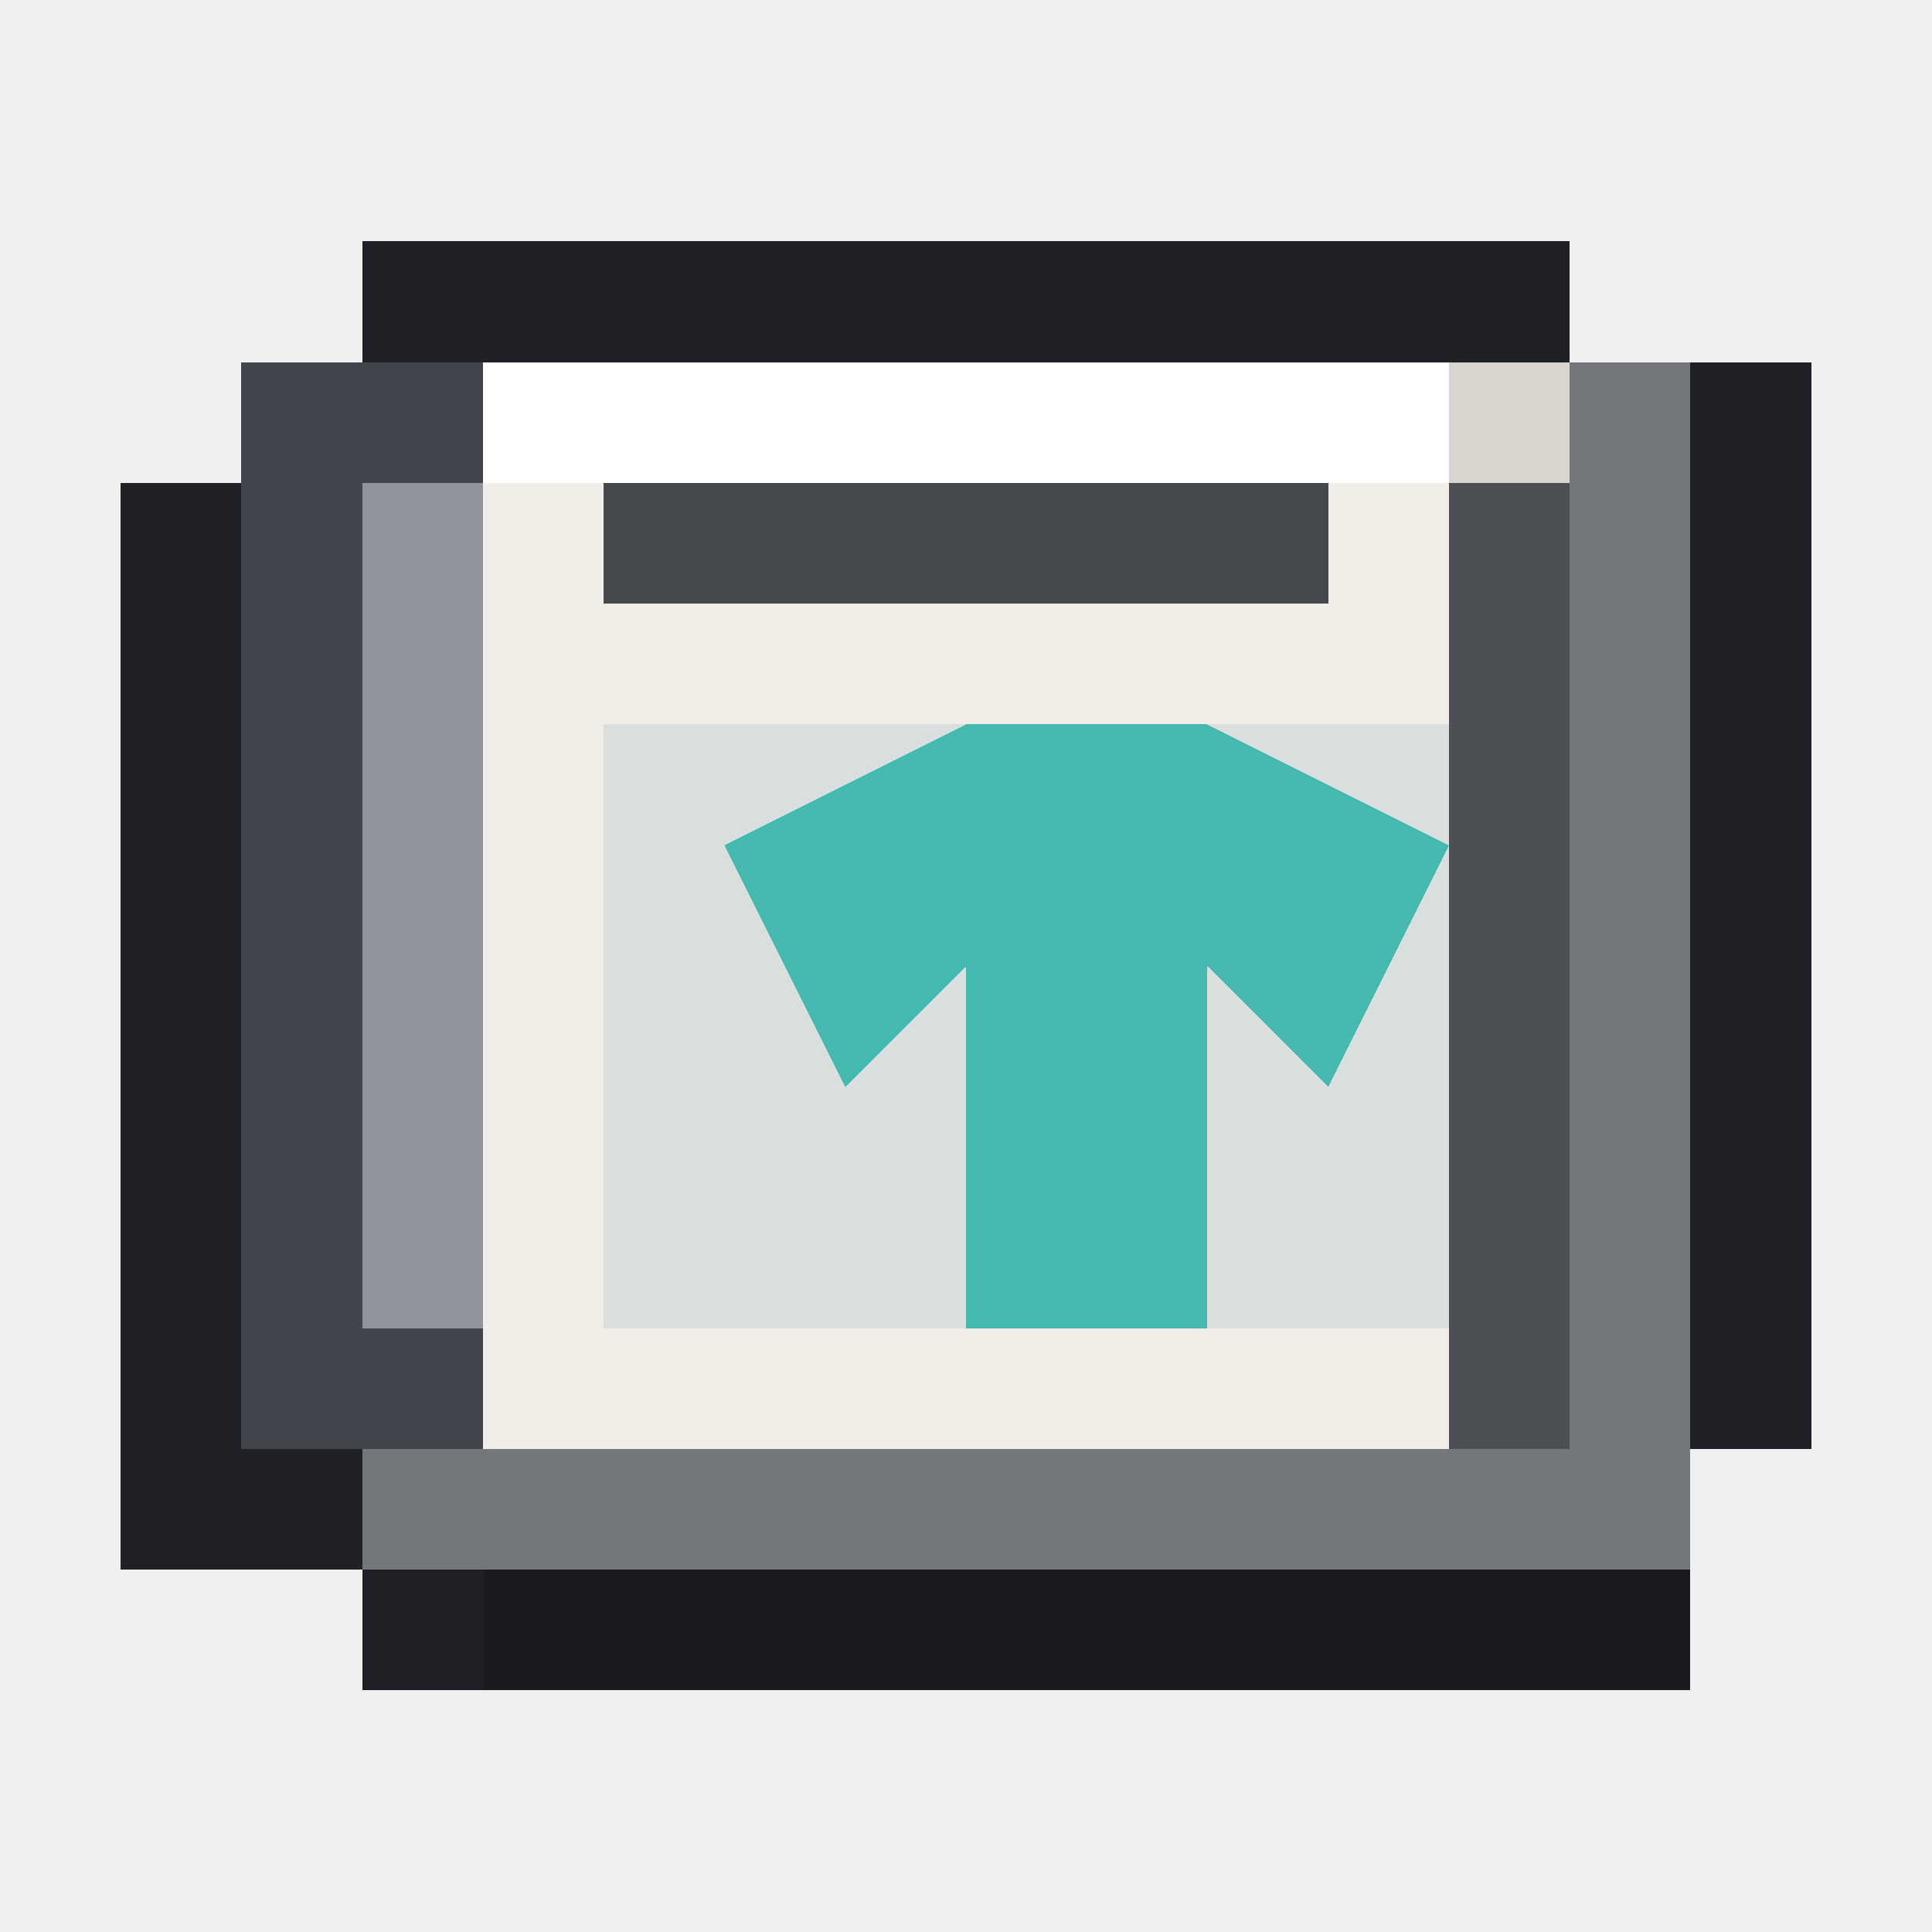
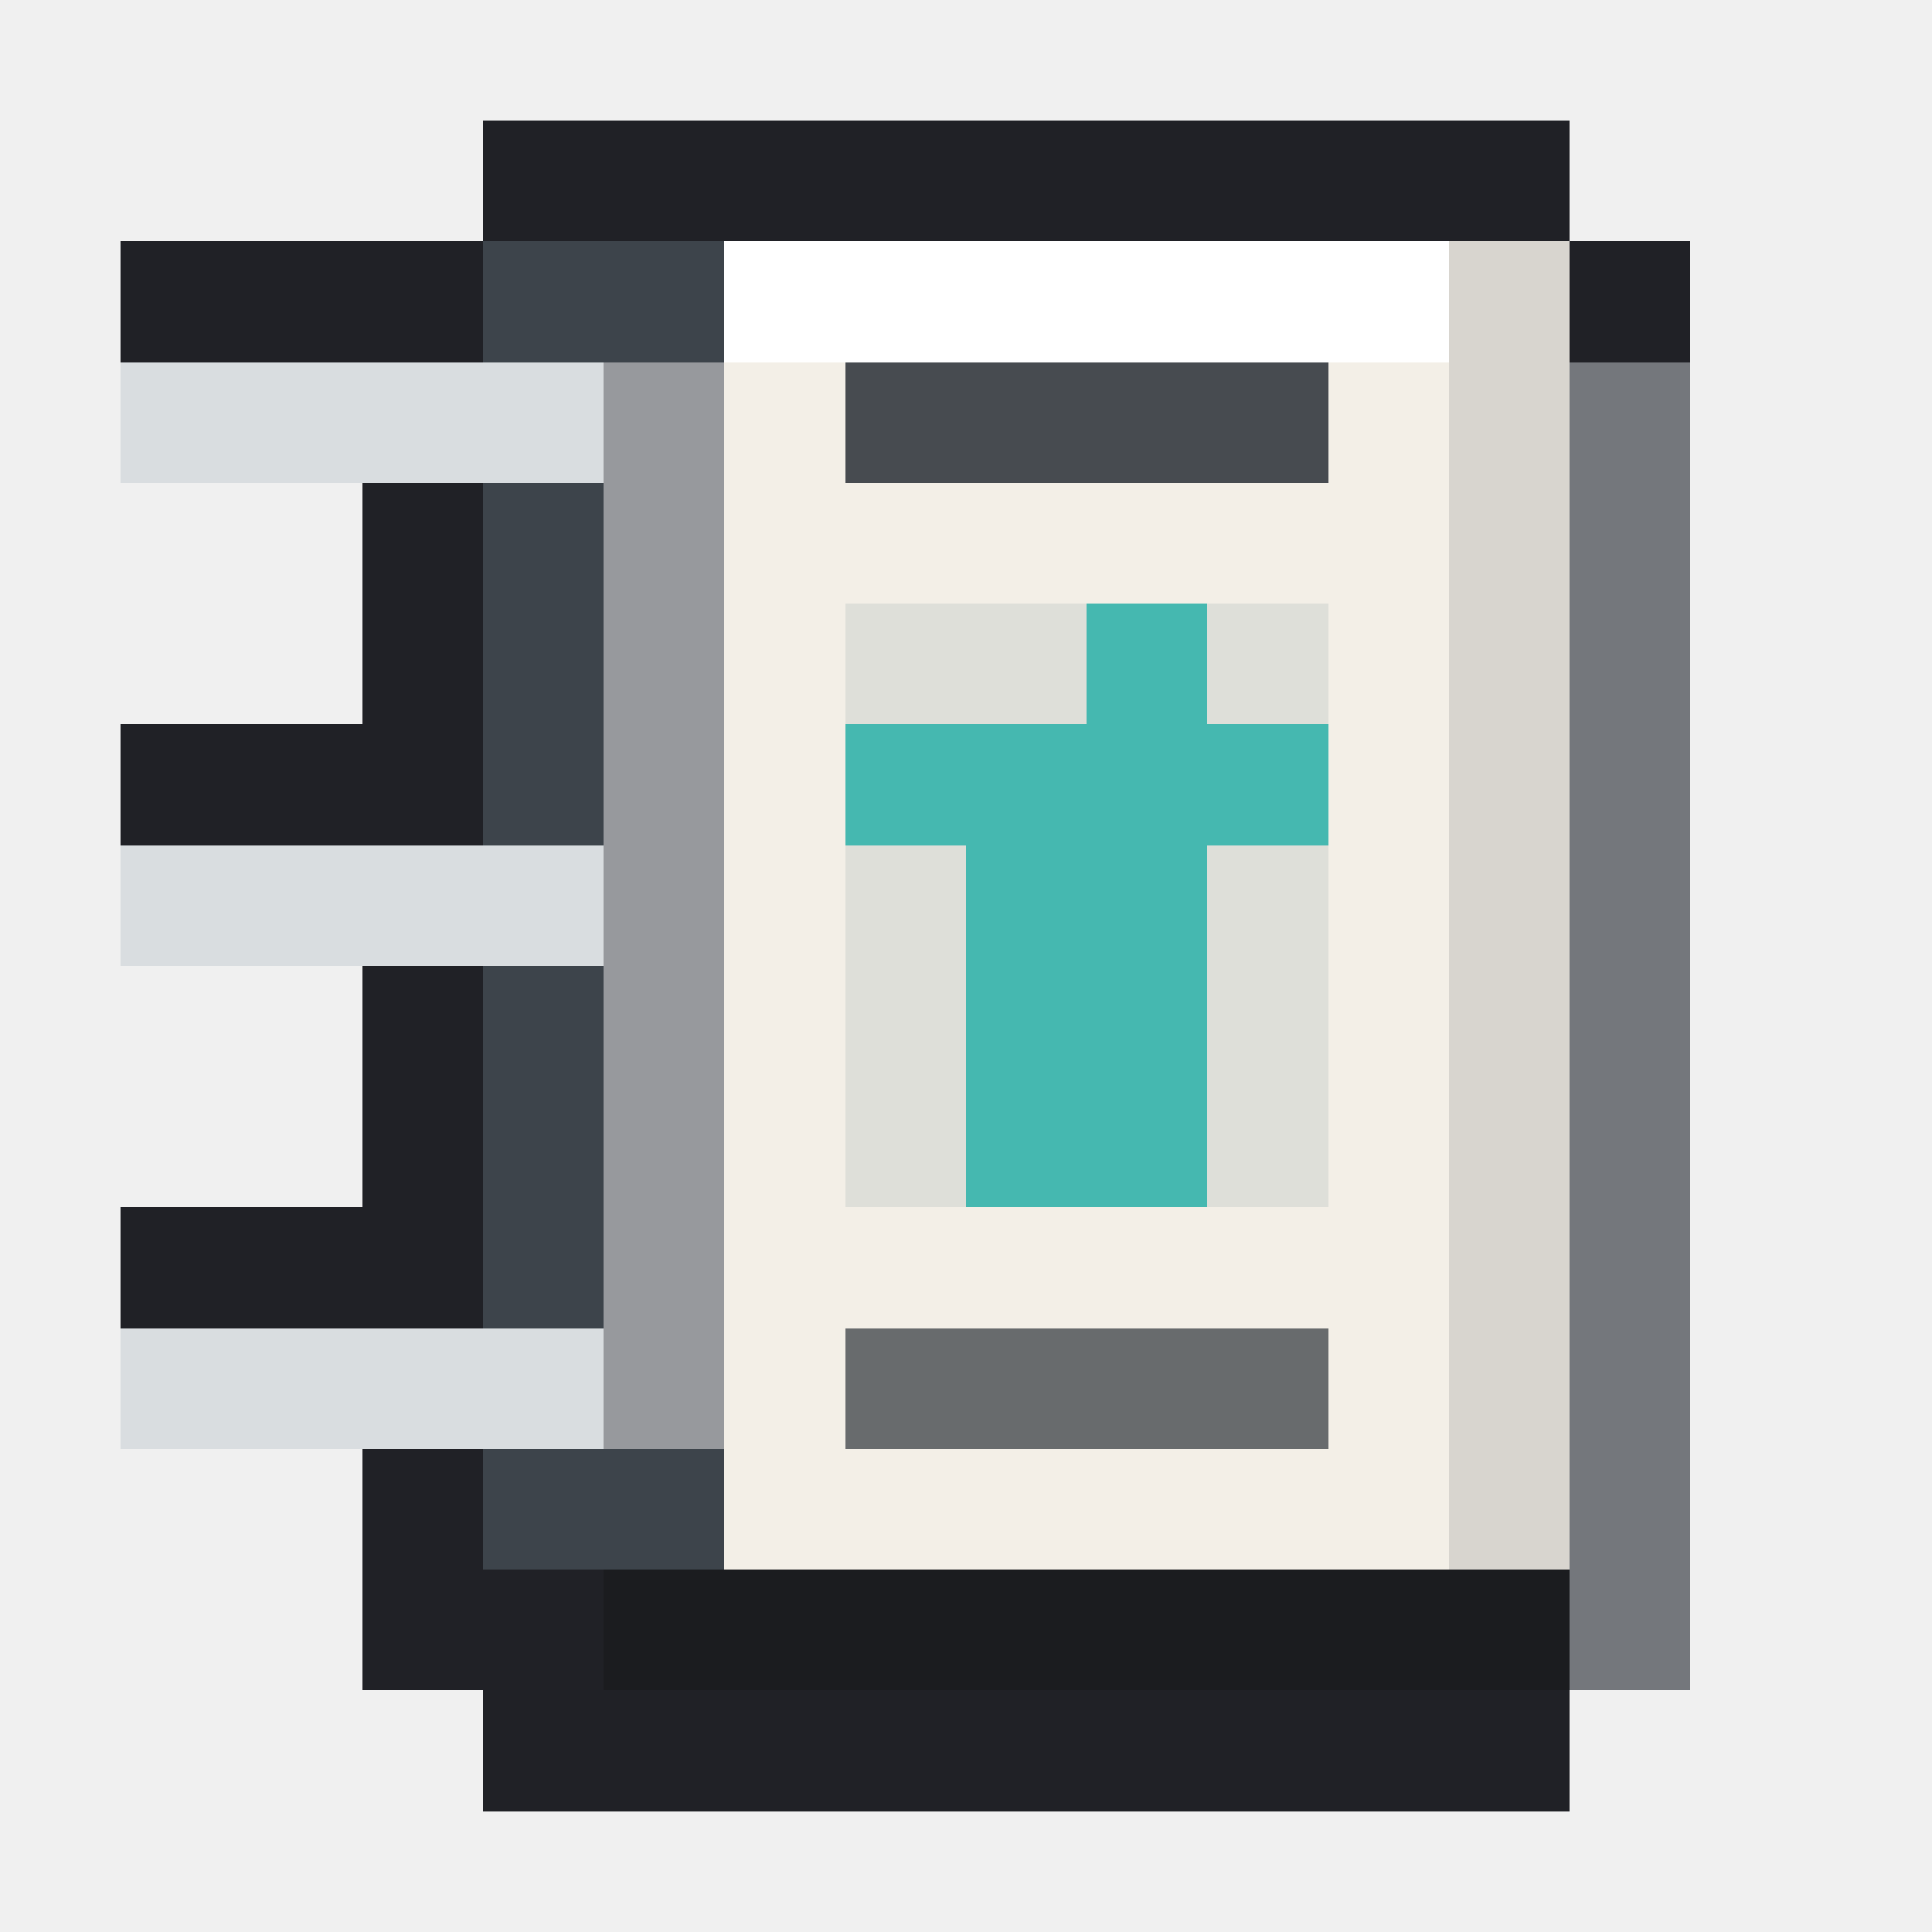
<svg xmlns="http://www.w3.org/2000/svg" viewBox="0 0 16 16" shape-rendering="crispEdges" data-m98-concept="tiktok-catalog" data-m98-grid="16">
-   <path fill="#202126" d="M3 2H13V3H15V12H14V14H3V13H1V4H3Z" />
-   <rect fill="#73767b" x="3" y="3" width="11" height="10" />
-   <rect fill="#d8d5cf" x="3" y="3" width="10" height="9" />
-   <rect fill="#f2eee7" x="2" y="3" width="10" height="9" />
-   <rect fill="#ffffff" x="3" y="3" width="9" height="1" />
-   <rect fill="#3f454b" x="2" y="3" width="2" height="9" />
-   <rect fill="#91949a" x="3" y="4" width="1" height="7" />
-   <rect fill="#45484d" x="5" y="4" width="6" height="1" />
-   <rect fill="#d8dfdc" x="5" y="6" width="7" height="5" />
-   <polygon fill="#45b8b0" points="6,7 8,6 10,6 12,7 11,9 10,8 10,11 8,11 8,8 7,9" />
-   <rect fill="#4c4f54" x="12" y="4" width="1" height="8" />
-   <rect fill="#1a1b1e" x="4" y="13" width="10" height="1" />
+   <path fill="#202126" d="M4 1H13V2H14V14H13V15H4V14H3V12H1V10H3V8H1V6H3V4H1V2H4Z" />
+   <rect fill="#74777c" x="5" y="3" width="9" height="11" />
+   <rect fill="#d8d5cf" x="5" y="2" width="8" height="12" />
+   <rect fill="#f3efe7" x="4" y="2" width="8" height="11" />
+   <rect fill="#ffffff" x="5" y="2" width="7" height="1" />
+   <rect fill="#3d444b" x="4" y="2" width="2" height="11" />
+   <rect fill="#97999d" x="5" y="3" width="1" height="9" />
+   <rect fill="#d9dde0" x="1" y="3" width="4" height="1" />
+   <rect fill="#d9dde0" x="1" y="7" width="4" height="1" />
+   <rect fill="#d9dde0" x="1" y="11" width="4" height="1" />
+   <rect fill="#474b50" x="7" y="3" width="4" height="1" />
+   <rect fill="#dedfd9" x="7" y="5" width="4" height="5" />
+   <path fill="#45b8b0" d="M8 6H9V5H10V6H11V7H10V10H8V7H7V6Z" />
+   <rect fill="#686b6d" x="7" y="11" width="4" height="1" />
+   <rect fill="#1b1c1f" x="5" y="13" width="8" height="1" />
</svg>
